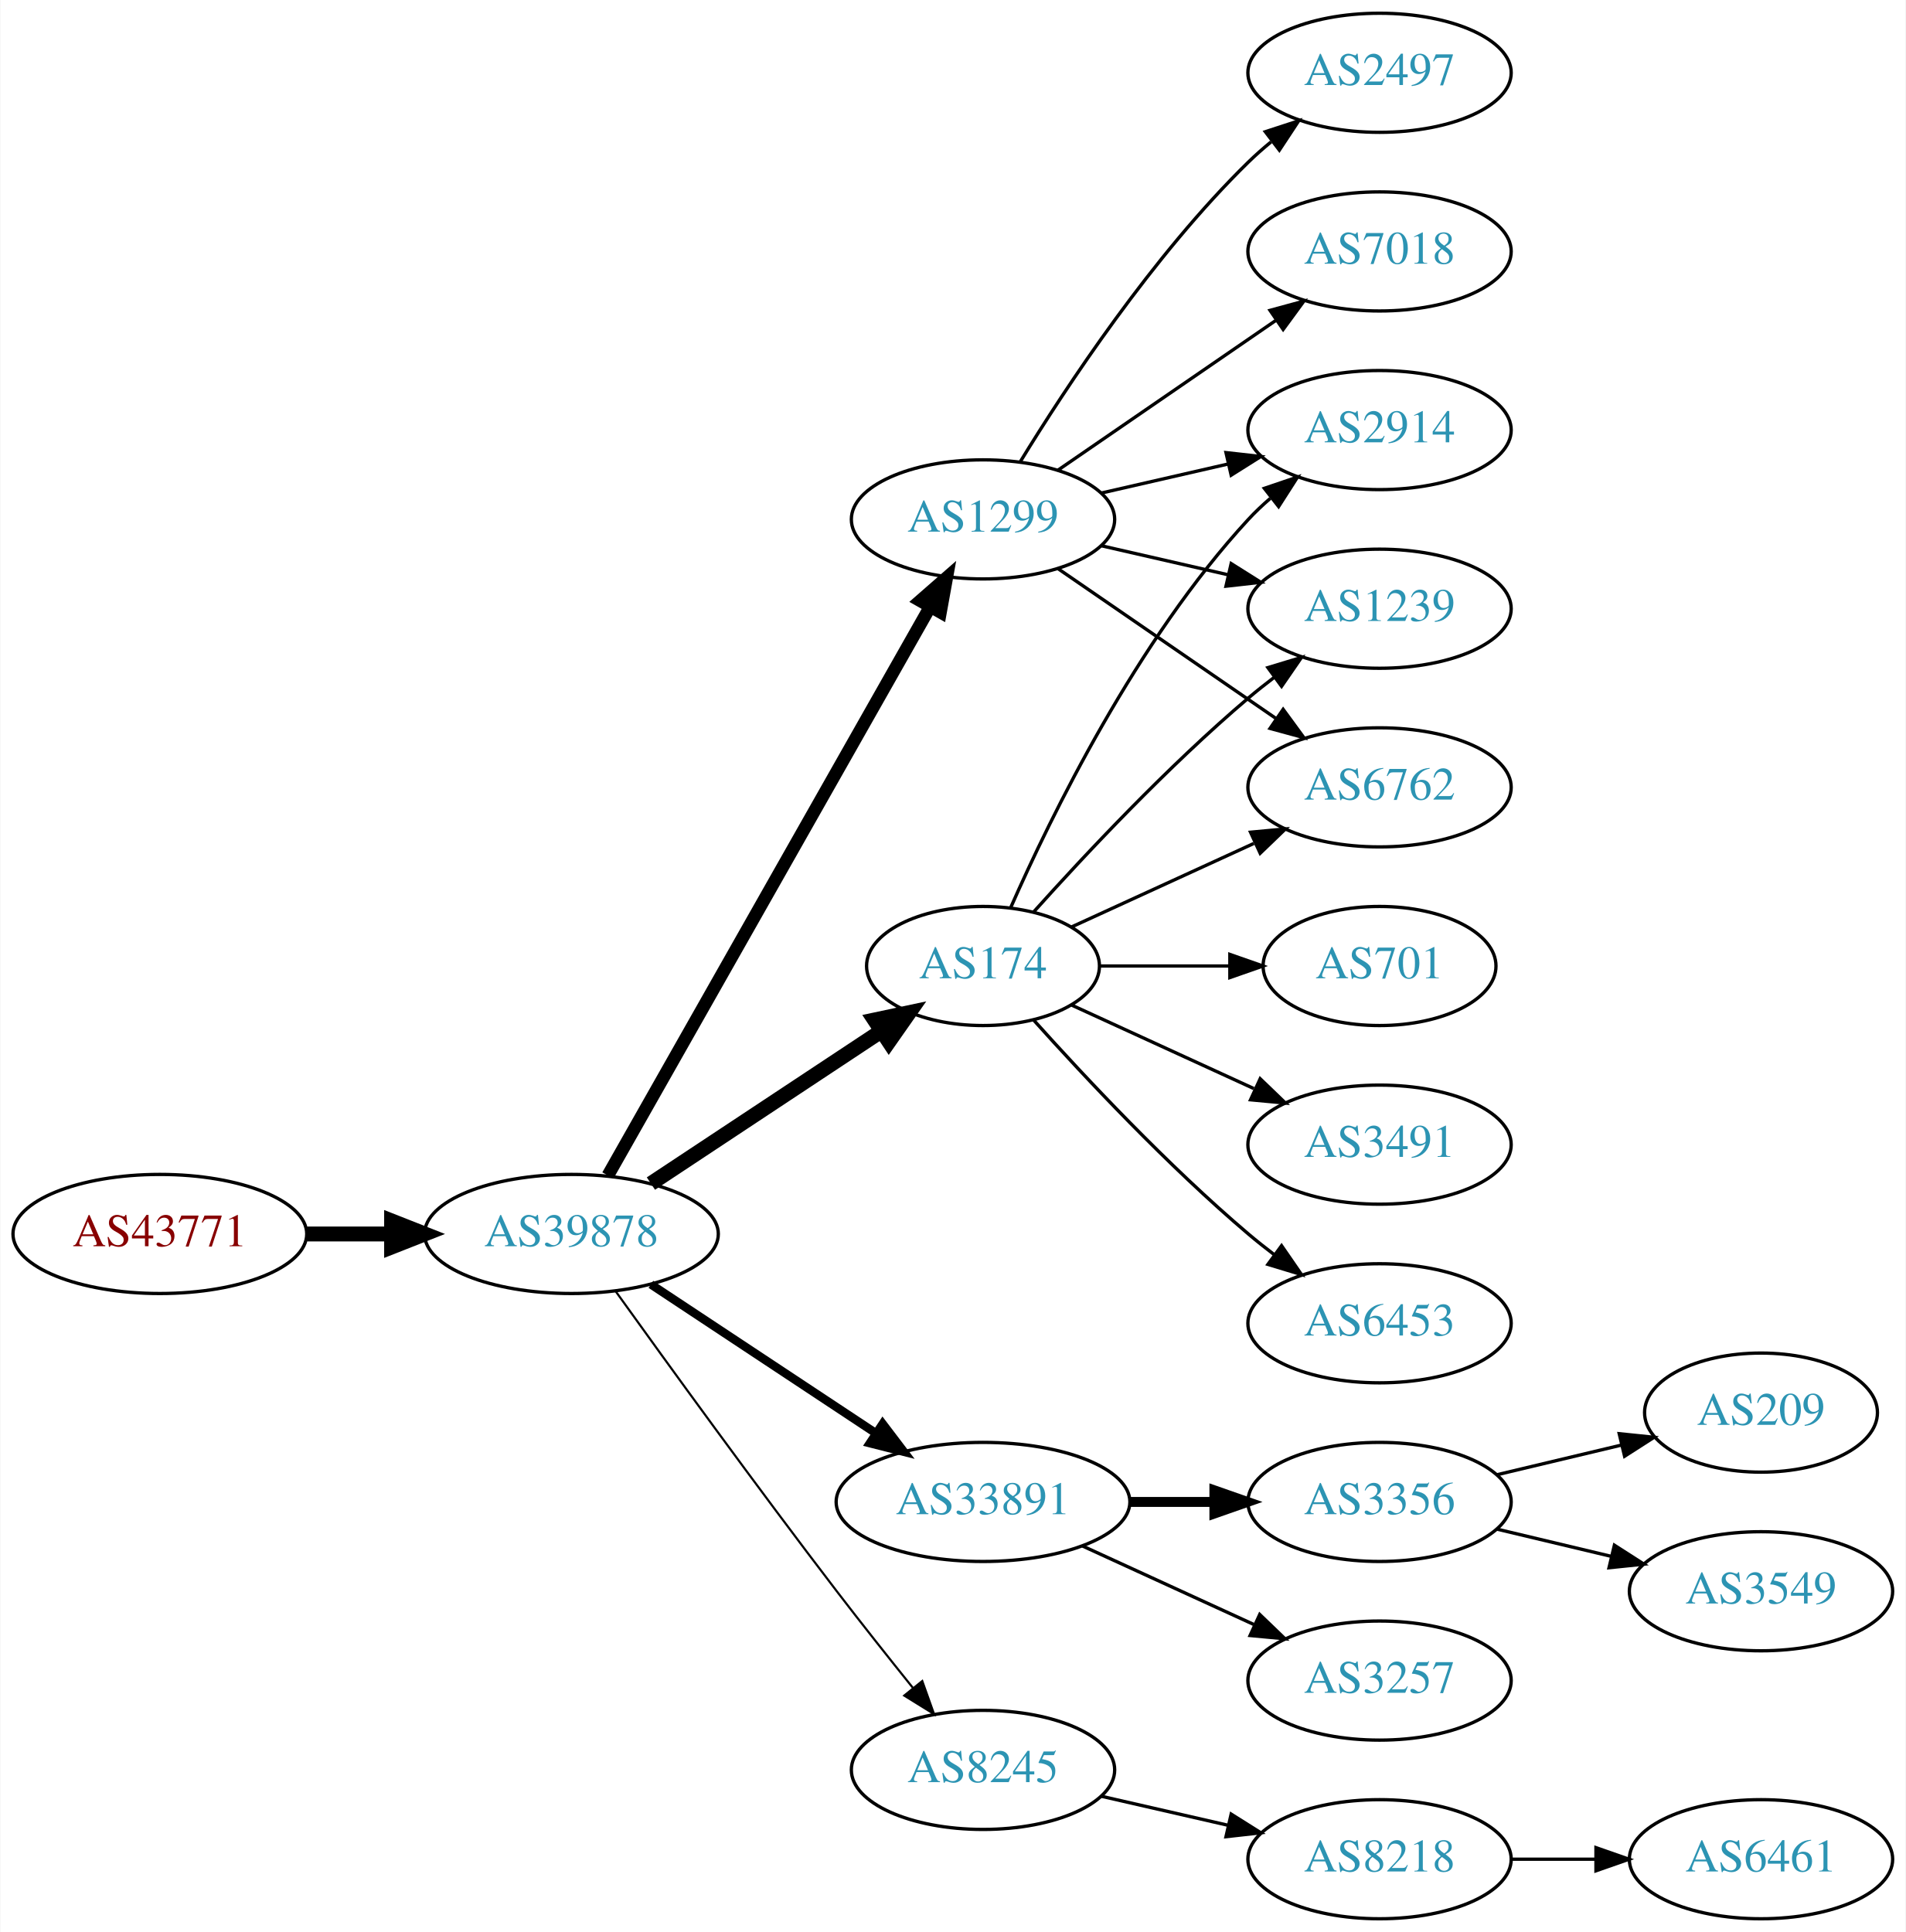
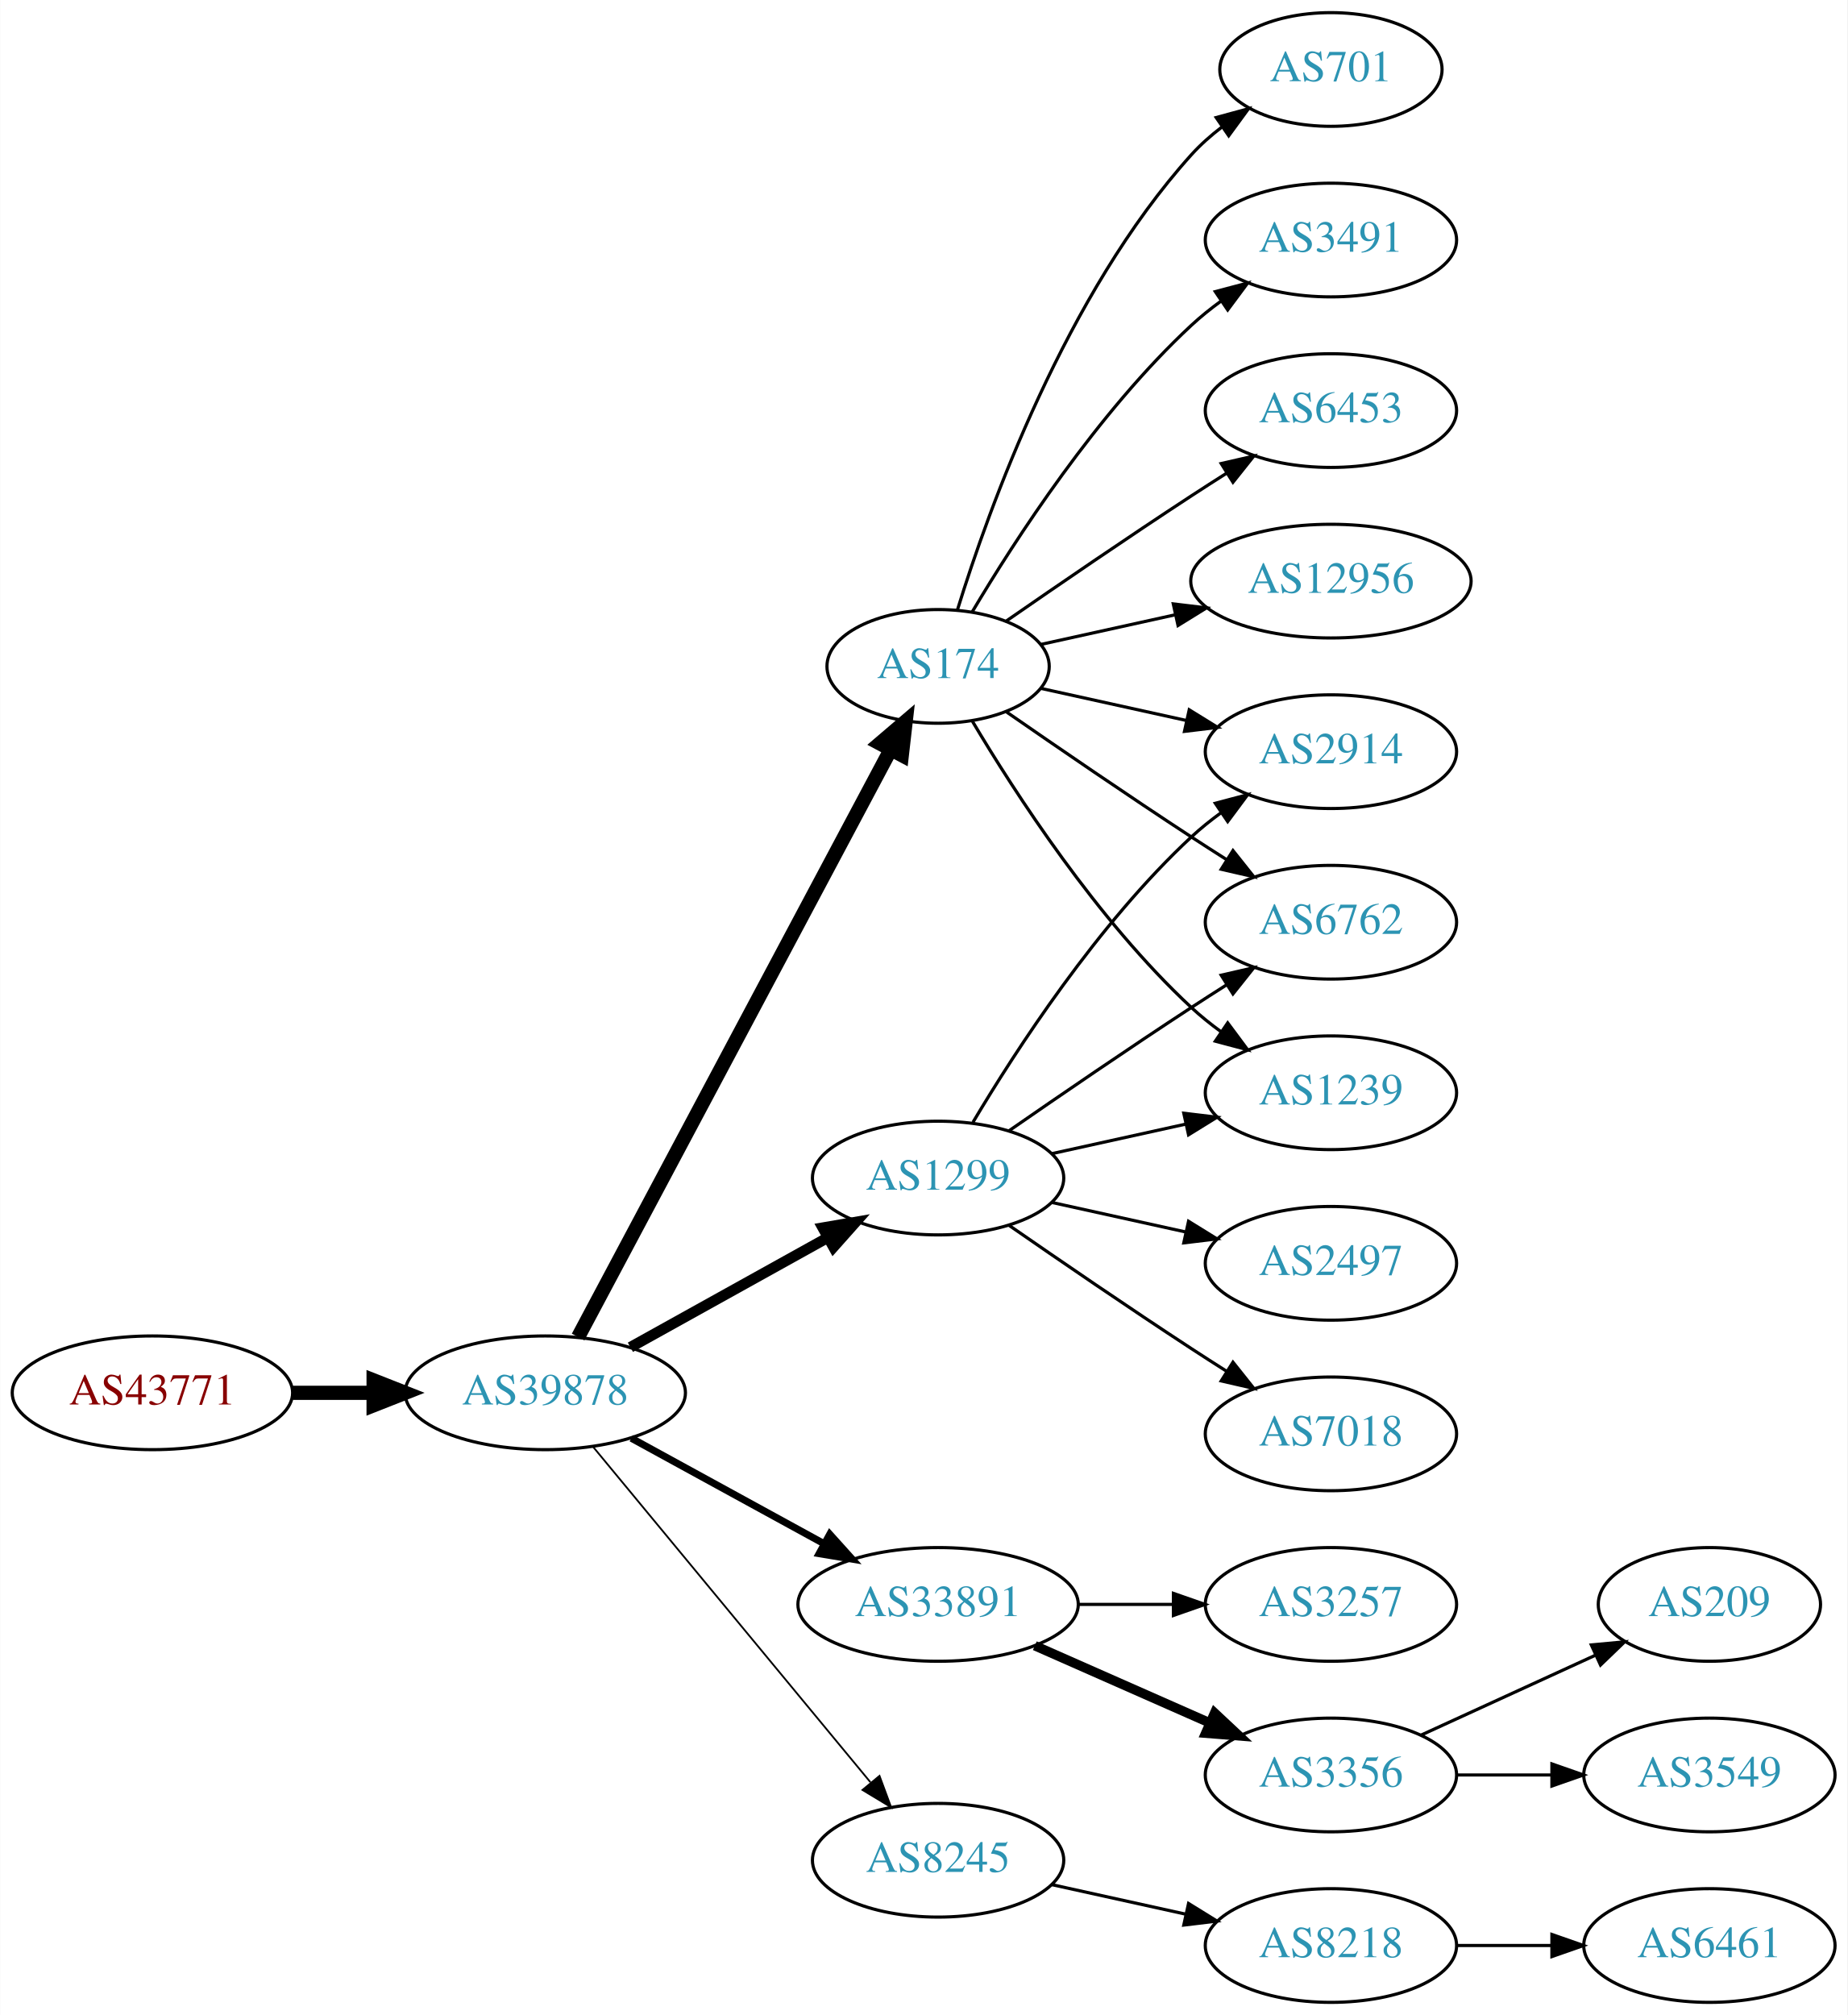
- <svg xmlns="http://www.w3.org/2000/svg" xmlns:xlink="http://www.w3.org/1999/xlink" width="576pt" height="584pt" viewBox="0.00 0.00 575.76 584.00">
-   <g id="graph0" class="graph" transform="scale(1 1) rotate(0) translate(4 580)">
-     <polygon fill="white" stroke="none" points="-4,4 -4,-580 571.762,-580 571.762,4 -4,4" />
+ <svg xmlns="http://www.w3.org/2000/svg" xmlns:xlink="http://www.w3.org/1999/xlink" width="585pt" height="638pt" viewBox="0.00 0.00 584.86 638.00">
+   <g id="graph0" class="graph" transform="scale(1 1) rotate(0) translate(4 634)">
+     <polygon fill="white" stroke="none" points="-4,4 -4,-634 580.862,-634 580.862,4 -4,4" />
    <g id="node1" class="node">
      <g id="a_node1">
        <a xlink:href="/asn/43771" xlink:title="AS43771 ~ MUKI-AS [AT]">
-           <ellipse fill="#ffffff" stroke="black" cx="44.196" cy="-207" rx="44.393" ry="18" />
-           <text text-anchor="middle" x="44.196" y="-203.3" font-family="Times,serif" font-size="14.00" fill="#880000">AS43771</text>
+           <ellipse fill="#ffffff" stroke="black" cx="44.196" cy="-193" rx="44.393" ry="18" />
+           <text text-anchor="middle" x="44.196" y="-189.3" font-family="Times,serif" font-size="14.00" fill="#880000">AS43771</text>
        </a>
      </g>
    </g>
    <g id="node2" class="node">
      <g id="a_node2">
        <a xlink:href="/asn/39878" xlink:title="AS39878 ~ Peter Rauter GmbH [AT]">
-           <ellipse fill="#ffffff" stroke="black" cx="168.588" cy="-207" rx="44.393" ry="18" />
-           <text text-anchor="middle" x="168.588" y="-203.3" font-family="Times,serif" font-size="14.00" fill="#2c94b3">AS39878</text>
+           <ellipse fill="#ffffff" stroke="black" cx="168.588" cy="-193" rx="44.393" ry="18" />
+           <text text-anchor="middle" x="168.588" y="-189.3" font-family="Times,serif" font-size="14.00" fill="#2c94b3">AS39878</text>
        </a>
      </g>
    </g>
    <g id="edge1" class="edge">
-       <path fill="none" stroke="black" stroke-width="4.5" d="M88.692,-207C96.898,-207 105.569,-207 114.041,-207" />
-       <polygon fill="black" stroke="black" stroke-width="4.5" points="114.233,-210.938 124.233,-207 114.233,-203.063 114.233,-210.938" />
+       <path fill="none" stroke="black" stroke-width="4.5" d="M88.692,-193C96.898,-193 105.569,-193 114.041,-193" />
+       <polygon fill="black" stroke="black" stroke-width="4.5" points="114.233,-196.938 124.233,-193 114.233,-189.063 114.233,-196.938" />
    </g>
    <g id="node3" class="node">
      <g id="a_node3">
-         <a xlink:href="/asn/174" xlink:title="AS174 ~ Cogent Communications [US]">
-           <ellipse fill="#ffffff" stroke="black" cx="292.98" cy="-288" rx="35.194" ry="18" />
-           <text text-anchor="middle" x="292.98" y="-284.3" font-family="Times,serif" font-size="14.00" fill="#2c94b3">AS174</text>
+         <a xlink:href="/asn/1299" xlink:title="AS1299 ~ Telia Carrier [EU]">
+           <ellipse fill="#ffffff" stroke="black" cx="292.98" cy="-261" rx="39.794" ry="18" />
+           <text text-anchor="middle" x="292.98" y="-257.3" font-family="Times,serif" font-size="14.00" fill="#2c94b3">AS1299</text>
        </a>
      </g>
    </g>
    <g id="edge2" class="edge">
-       <path fill="none" stroke="black" stroke-width="4.5" d="M192.609,-222.235C212.328,-235.286 240.852,-254.163 262.286,-268.348" />
-       <polygon fill="black" stroke="black" stroke-width="4.5" points="260.188,-271.681 270.701,-273.917 264.535,-265.114 260.188,-271.681" />
+       <path fill="none" stroke="black" stroke-width="3.375" d="M195.544,-207.421C213.717,-217.518 238.18,-231.109 257.919,-242.076" />
+       <polygon fill="black" stroke="black" stroke-width="3.375" points="256.457,-245.268 266.899,-247.065 259.857,-239.149 256.457,-245.268" />
    </g>
    <g id="node4" class="node">
      <g id="a_node4">
+         <a xlink:href="/asn/174" xlink:title="AS174 ~ Cogent Communications [US]">
+           <ellipse fill="#ffffff" stroke="black" cx="292.98" cy="-423" rx="35.194" ry="18" />
+           <text text-anchor="middle" x="292.98" y="-419.3" font-family="Times,serif" font-size="14.00" fill="#2c94b3">AS174</text>
+         </a>
+       </g>
+     </g>
+     <g id="edge3" class="edge">
+       <path fill="none" stroke="black" stroke-width="4.5" d="M178.989,-210.666C200.355,-250.817 252.663,-349.115 277.903,-396.546" />
+       <polygon fill="black" stroke="black" stroke-width="4.5" points="274.541,-398.611 282.715,-405.589 281.493,-394.911 274.541,-398.611" />
+     </g>
+     <g id="node5" class="node">
+       <g id="a_node5">
        <a xlink:href="/asn/33891" xlink:title="AS33891 ~ CORE-BACKBONE GMBH GLOBAL NETWORK [DE]">
          <ellipse fill="#ffffff" stroke="black" cx="292.98" cy="-126" rx="44.393" ry="18" />
          <text text-anchor="middle" x="292.98" y="-122.3" font-family="Times,serif" font-size="14.00" fill="#2c94b3">AS33891</text>
        </a>
      </g>
    </g>
-     <g id="edge3" class="edge">
-       <path fill="none" stroke="black" stroke-width="2.571" d="M192.609,-191.765C211.841,-179.037 239.449,-160.766 260.686,-146.711" />
-       <polygon fill="black" stroke="black" stroke-width="2.571" points="262.655,-149.605 269.063,-141.167 258.792,-143.767 262.655,-149.605" />
-     </g>
-     <g id="node5" class="node">
-       <g id="a_node5">
-         <a xlink:href="/asn/1299" xlink:title="AS1299 ~ Telia Carrier [EU]">
-           <ellipse fill="#ffffff" stroke="black" cx="292.98" cy="-423" rx="39.794" ry="18" />
-           <text text-anchor="middle" x="292.98" y="-419.3" font-family="Times,serif" font-size="14.00" fill="#2c94b3">AS1299</text>
-         </a>
-       </g>
-     </g>
    <g id="edge4" class="edge">
-       <path fill="none" stroke="black" stroke-width="3.857" d="M179.604,-224.676C201.084,-262.584 251.677,-351.873 276.998,-396.559" />
-       <polygon fill="black" stroke="black" stroke-width="3.857" points="274.023,-398.408 281.998,-405.383 280.113,-394.957 274.023,-398.408" />
+       <path fill="none" stroke="black" stroke-width="2.25" d="M195.844,-178.627C213.672,-168.868 237.448,-155.852 256.895,-145.207" />
+       <polygon fill="black" stroke="black" stroke-width="2.25" points="258.677,-148.221 265.768,-140.349 255.315,-142.081 258.677,-148.221" />
    </g>
    <g id="node6" class="node">
      <g id="a_node6">
        <a xlink:href="/asn/8245" xlink:title="AS8245 ~ Video-Broadcast GmbH [AT]">
          <ellipse fill="#ffffff" stroke="black" cx="292.98" cy="-45" rx="39.794" ry="18" />
          <text text-anchor="middle" x="292.98" y="-41.3" font-family="Times,serif" font-size="14.00" fill="#2c94b3">AS8245</text>
        </a>
      </g>
    </g>
    <g id="edge5" class="edge">
-       <path fill="none" stroke="black" stroke-width="0.643" d="M181.986,-189.626C197.392,-168.147 224.605,-130.562 248.784,-99 256.163,-89.368 264.448,-78.926 271.773,-69.813" />
-       <polygon fill="black" stroke="black" stroke-width="0.643" points="274.619,-71.86 278.178,-61.88 269.173,-67.463 274.619,-71.86" />
+       <path fill="none" stroke="black" stroke-width="0.562" d="M183.628,-176.023C205.208,-149.927 246.64,-99.827 271.547,-69.708" />
+       <polygon fill="black" stroke="black" stroke-width="0.562" points="274.428,-71.716 278.104,-61.779 269.034,-67.255 274.428,-71.716" />
    </g>
    <g id="node7" class="node">
      <g id="a_node7">
        <a xlink:href="/asn/2914" xlink:title="AS2914 ~ NTT America, Inc. [US]">
-           <ellipse fill="#ffffff" stroke="black" cx="412.823" cy="-450" rx="39.794" ry="18" />
-           <text text-anchor="middle" x="412.823" y="-446.3" font-family="Times,serif" font-size="14.00" fill="#2c94b3">AS2914</text>
+           <ellipse fill="#ffffff" stroke="black" cx="417.373" cy="-396" rx="39.794" ry="18" />
+           <text text-anchor="middle" x="417.373" y="-392.3" font-family="Times,serif" font-size="14.00" fill="#2c94b3">AS2914</text>
        </a>
      </g>
    </g>
    <g id="edge6" class="edge">
-       <path fill="none" stroke="black" d="M301.396,-305.761C313.464,-333.183 339.436,-386.473 373.176,-423 375.207,-425.198 377.446,-427.319 379.792,-429.34" />
-       <polygon fill="black" stroke="black" points="378.004,-432.386 388.036,-435.794 382.319,-426.874 378.004,-432.386" />
+       <path fill="none" stroke="black" d="M304.026,-278.671C317.597,-301.472 343.529,-341.472 373.176,-369 376.083,-371.699 379.296,-374.28 382.62,-376.703" />
+       <polygon fill="black" stroke="black" points="380.755,-379.667 390.998,-382.375 384.679,-373.87 380.755,-379.667" />
    </g>
    <g id="node8" class="node">
      <g id="a_node8">
-         <a xlink:href="/asn/701" xlink:title="AS701 ~ UUNET [US]">
-           <ellipse fill="#ffffff" stroke="black" cx="412.823" cy="-288" rx="35.194" ry="18" />
-           <text text-anchor="middle" x="412.823" y="-284.3" font-family="Times,serif" font-size="14.00" fill="#2c94b3">AS701</text>
+         <a xlink:href="/asn/6762" xlink:title="AS6762 ~ TELECOM ITALIA SPARKLE S.p.A. [IT]">
+           <ellipse fill="#ffffff" stroke="black" cx="417.373" cy="-342" rx="39.794" ry="18" />
+           <text text-anchor="middle" x="417.373" y="-338.3" font-family="Times,serif" font-size="14.00" fill="#2c94b3">AS6762</text>
        </a>
      </g>
    </g>
    <g id="edge7" class="edge">
-       <path fill="none" stroke="black" d="M328.382,-288C340.604,-288 354.539,-288 367.475,-288" />
-       <polygon fill="black" stroke="black" points="367.582,-291.5 377.582,-288 367.582,-284.5 367.582,-291.5" />
+       <path fill="none" stroke="black" d="M315.337,-275.901C331.188,-286.877 353.391,-302.079 373.176,-315 376.758,-317.339 380.529,-319.759 384.289,-322.144" />
+       <polygon fill="black" stroke="black" points="382.623,-325.231 392.95,-327.596 386.352,-319.307 382.623,-325.231" />
    </g>
    <g id="node9" class="node">
      <g id="a_node9">
-         <a xlink:href="/asn/3491" xlink:title="AS3491 ~ PCCW Global, Inc. [US]">
-           <ellipse fill="#ffffff" stroke="black" cx="412.823" cy="-234" rx="39.794" ry="18" />
-           <text text-anchor="middle" x="412.823" y="-230.3" font-family="Times,serif" font-size="14.00" fill="#2c94b3">AS3491</text>
+         <a xlink:href="/asn/2497" xlink:title="AS2497 ~ Internet Initiative Japan Inc. [JP]">
+           <ellipse fill="#ffffff" stroke="black" cx="417.373" cy="-234" rx="39.794" ry="18" />
+           <text text-anchor="middle" x="417.373" y="-230.3" font-family="Times,serif" font-size="14.00" fill="#2c94b3">AS2497</text>
        </a>
      </g>
    </g>
    <g id="edge8" class="edge">
-       <path fill="none" stroke="black" d="M319.841,-276.149C335.962,-268.762 356.964,-259.138 374.83,-250.952" />
-       <polygon fill="black" stroke="black" points="376.748,-253.923 384.381,-246.575 373.832,-247.559 376.748,-253.923" />
+       <path fill="none" stroke="black" d="M329.053,-253.263C342.24,-250.354 357.42,-247.005 371.386,-243.924" />
+       <polygon fill="black" stroke="black" points="372.284,-247.31 381.295,-241.738 370.776,-240.475 372.284,-247.31" />
    </g>
    <g id="node10" class="node">
      <g id="a_node10">
-         <a xlink:href="/asn/6453" xlink:title="AS6453 ~ TATA COMMUNICATIONS (AMERICA) INC [US]">
-           <ellipse fill="#ffffff" stroke="black" cx="412.823" cy="-180" rx="39.794" ry="18" />
-           <text text-anchor="middle" x="412.823" y="-176.3" font-family="Times,serif" font-size="14.00" fill="#2c94b3">AS6453</text>
+         <a xlink:href="/asn/7018" xlink:title="AS7018 ~ AT&amp;T Services, Inc. [US]">
+           <ellipse fill="#ffffff" stroke="black" cx="417.373" cy="-180" rx="39.794" ry="18" />
+           <text text-anchor="middle" x="417.373" y="-176.3" font-family="Times,serif" font-size="14.00" fill="#2c94b3">AS7018</text>
        </a>
      </g>
    </g>
    <g id="edge9" class="edge">
-       <path fill="none" stroke="black" d="M308.342,-271.591C323.616,-254.568 348.875,-227.604 373.176,-207 375.674,-204.883 378.334,-202.768 381.045,-200.707" />
-       <polygon fill="black" stroke="black" points="383.212,-203.459 389.222,-194.734 379.082,-197.806 383.212,-203.459" />
+       <path fill="none" stroke="black" d="M315.337,-246.099C331.188,-235.123 353.391,-219.921 373.176,-207 376.758,-204.661 380.529,-202.241 384.289,-199.856" />
+       <polygon fill="black" stroke="black" points="386.352,-202.693 392.95,-194.404 382.623,-196.769 386.352,-202.693" />
    </g>
    <g id="node11" class="node">
      <g id="a_node11">
        <a xlink:href="/asn/1239" xlink:title="AS1239 ~ Sprint [US]">
-           <ellipse fill="#ffffff" stroke="black" cx="412.823" cy="-396" rx="39.794" ry="18" />
-           <text text-anchor="middle" x="412.823" y="-392.3" font-family="Times,serif" font-size="14.00" fill="#2c94b3">AS1239</text>
+           <ellipse fill="#ffffff" stroke="black" cx="417.373" cy="-288" rx="39.794" ry="18" />
+           <text text-anchor="middle" x="417.373" y="-284.3" font-family="Times,serif" font-size="14.00" fill="#2c94b3">AS1239</text>
        </a>
      </g>
    </g>
    <g id="edge10" class="edge">
-       <path fill="none" stroke="black" d="M308.342,-304.409C323.616,-321.432 348.875,-348.396 373.176,-369 375.674,-371.117 378.334,-373.232 381.045,-375.293" />
-       <polygon fill="black" stroke="black" points="379.082,-378.194 389.222,-381.266 383.212,-372.541 379.082,-378.194" />
+       <path fill="none" stroke="black" d="M329.053,-268.737C342.24,-271.646 357.42,-274.995 371.386,-278.076" />
+       <polygon fill="black" stroke="black" points="370.776,-281.525 381.295,-280.262 372.284,-274.69 370.776,-281.525" />
+     </g>
+     <g id="edge13" class="edge">
+       <path fill="none" stroke="black" d="M325.499,-416.047C339.56,-412.945 356.378,-409.235 371.702,-405.854" />
+       <polygon fill="black" stroke="black" points="372.501,-409.262 381.512,-403.69 370.993,-402.427 372.501,-409.262" />
+     </g>
+     <g id="edge19" class="edge">
+       <path fill="none" stroke="black" d="M314.671,-408.56C330.563,-397.551 353.113,-382.103 373.176,-369 376.758,-366.661 380.529,-364.241 384.289,-361.856" />
+       <polygon fill="black" stroke="black" points="386.352,-364.693 392.95,-356.404 382.623,-358.769 386.352,-364.693" />
+     </g>
+     <g id="edge16" class="edge">
+       <path fill="none" stroke="black" d="M303.793,-405.721C317.299,-382.989 343.359,-342.686 373.176,-315 376.083,-312.301 379.296,-309.72 382.62,-307.297" />
+       <polygon fill="black" stroke="black" points="384.679,-310.13 390.998,-301.625 380.755,-304.333 384.679,-310.13" />
+     </g>
+     <g id="node14" class="node">
+       <g id="a_node14">
+         <a xlink:href="/asn/701" xlink:title="AS701 ~ UUNET [US]">
+           <ellipse fill="#ffffff" stroke="black" cx="417.373" cy="-612" rx="35.194" ry="18" />
+           <text text-anchor="middle" x="417.373" y="-608.3" font-family="Times,serif" font-size="14.00" fill="#2c94b3">AS701</text>
+         </a>
+       </g>
+     </g>
+     <g id="edge14" class="edge">
+       <path fill="none" stroke="black" d="M299.118,-440.94C309.021,-472.979 333.359,-540.812 373.176,-585 376.04,-588.178 379.364,-591.119 382.872,-593.8" />
+       <polygon fill="black" stroke="black" points="381.038,-596.786 391.261,-599.569 385.005,-591.018 381.038,-596.786" />
+     </g>
+     <g id="node15" class="node">
+       <g id="a_node15">
+         <a xlink:href="/asn/3491" xlink:title="AS3491 ~ PCCW Global, Inc. [US]">
+           <ellipse fill="#ffffff" stroke="black" cx="417.373" cy="-558" rx="39.794" ry="18" />
+           <text text-anchor="middle" x="417.373" y="-554.3" font-family="Times,serif" font-size="14.00" fill="#2c94b3">AS3491</text>
+         </a>
+       </g>
+     </g>
+     <g id="edge15" class="edge">
+       <path fill="none" stroke="black" d="M303.793,-440.279C317.299,-463.011 343.359,-503.314 373.176,-531 376.083,-533.699 379.296,-536.28 382.62,-538.703" />
+       <polygon fill="black" stroke="black" points="380.755,-541.667 390.998,-544.375 384.679,-535.87 380.755,-541.667" />
+     </g>
+     <g id="node16" class="node">
+       <g id="a_node16">
+         <a xlink:href="/asn/6453" xlink:title="AS6453 ~ TATA COMMUNICATIONS (AMERICA) INC [US]">
+           <ellipse fill="#ffffff" stroke="black" cx="417.373" cy="-504" rx="39.794" ry="18" />
+           <text text-anchor="middle" x="417.373" y="-500.3" font-family="Times,serif" font-size="14.00" fill="#2c94b3">AS6453</text>
+         </a>
+       </g>
+     </g>
+     <g id="edge17" class="edge">
+       <path fill="none" stroke="black" d="M314.671,-437.44C330.563,-448.449 353.113,-463.897 373.176,-477 376.758,-479.339 380.529,-481.759 384.289,-484.144" />
+       <polygon fill="black" stroke="black" points="382.623,-487.231 392.95,-489.596 386.352,-481.307 382.623,-487.231" />
+     </g>
+     <g id="node17" class="node">
+       <g id="a_node17">
+         <a xlink:href="/asn/12956" xlink:title="AS12956 ~ TELXIUS [ES]">
+           <ellipse fill="#ffffff" stroke="black" cx="417.373" cy="-450" rx="44.393" ry="18" />
+           <text text-anchor="middle" x="417.373" y="-446.3" font-family="Times,serif" font-size="14.00" fill="#2c94b3">AS12956</text>
+         </a>
+       </g>
+     </g>
+     <g id="edge18" class="edge">
+       <path fill="none" stroke="black" d="M325.499,-429.953C338.38,-432.795 353.575,-436.147 367.816,-439.288" />
+       <polygon fill="black" stroke="black" points="367.45,-442.792 377.97,-441.528 368.958,-435.956 367.45,-442.792" />
    </g>
    <g id="node12" class="node">
      <g id="a_node12">
-         <a xlink:href="/asn/6762" xlink:title="AS6762 ~ TELECOM ITALIA SPARKLE S.p.A. [IT]">
-           <ellipse fill="#ffffff" stroke="black" cx="412.823" cy="-342" rx="39.794" ry="18" />
-           <text text-anchor="middle" x="412.823" y="-338.3" font-family="Times,serif" font-size="14.00" fill="#2c94b3">AS6762</text>
+         <a xlink:href="/asn/3257" xlink:title="AS3257 ~ GTT [DE]">
+           <ellipse fill="#ffffff" stroke="black" cx="417.373" cy="-126" rx="39.794" ry="18" />
+           <text text-anchor="middle" x="417.373" y="-122.3" font-family="Times,serif" font-size="14.00" fill="#2c94b3">AS3257</text>
        </a>
      </g>
    </g>
    <g id="edge11" class="edge">
-       <path fill="none" stroke="black" d="M319.841,-299.851C335.962,-307.238 356.964,-316.862 374.83,-325.048" />
-       <polygon fill="black" stroke="black" points="373.832,-328.441 384.381,-329.425 376.748,-322.077 373.832,-328.441" />
+       <path fill="none" stroke="black" d="M337.476,-126C347.165,-126 357.502,-126 367.394,-126" />
+       <polygon fill="black" stroke="black" points="367.497,-129.5 377.497,-126 367.497,-122.5 367.497,-129.5" />
    </g>
    <g id="node13" class="node">
      <g id="a_node13">
-         <a xlink:href="/asn/3257" xlink:title="AS3257 ~ GTT [DE]">
-           <ellipse fill="#ffffff" stroke="black" cx="412.823" cy="-72" rx="39.794" ry="18" />
-           <text text-anchor="middle" x="412.823" y="-68.3" font-family="Times,serif" font-size="14.00" fill="#2c94b3">AS3257</text>
+         <a xlink:href="/asn/3356" xlink:title="AS3356 ~ Level 3 Parent, LLC [US]">
+           <ellipse fill="#ffffff" stroke="black" cx="417.373" cy="-72" rx="39.794" ry="18" />
+           <text text-anchor="middle" x="417.373" y="-68.3" font-family="Times,serif" font-size="14.00" fill="#2c94b3">AS3356</text>
        </a>
      </g>
    </g>
    <g id="edge12" class="edge">
-       <path fill="none" stroke="black" d="M323.11,-112.652C338.721,-105.498 358.119,-96.609 374.791,-88.969" />
-       <polygon fill="black" stroke="black" points="376.61,-91.986 384.243,-84.638 373.694,-85.622 376.61,-91.986" />
-     </g>
-     <g id="node14" class="node">
-       <g id="a_node14">
-         <a xlink:href="/asn/3356" xlink:title="AS3356 ~ Level 3 Parent, LLC [US]">
-           <ellipse fill="#ffffff" stroke="black" cx="412.823" cy="-126" rx="39.794" ry="18" />
-           <text text-anchor="middle" x="412.823" y="-122.3" font-family="Times,serif" font-size="14.00" fill="#2c94b3">AS3356</text>
-         </a>
-       </g>
-     </g>
-     <g id="edge13" class="edge">
-       <path fill="none" stroke="black" stroke-width="3" d="M337.191,-126C345.504,-126 354.267,-126 362.749,-126" />
-       <polygon fill="black" stroke="black" stroke-width="3" points="362.908,-129.5 372.908,-126 362.908,-122.5 362.908,-129.5" />
-     </g>
-     <g id="edge16" class="edge">
-       <path fill="none" stroke="black" d="M328.7,-430.955C340.7,-433.704 354.32,-436.825 367.013,-439.733" />
-       <polygon fill="black" stroke="black" points="366.415,-443.187 376.945,-442.009 367.979,-436.364 366.415,-443.187" />
-     </g>
-     <g id="edge18" class="edge">
-       <path fill="none" stroke="black" d="M328.7,-415.045C340.7,-412.296 354.32,-409.175 367.013,-406.267" />
-       <polygon fill="black" stroke="black" points="367.979,-409.636 376.945,-403.991 366.415,-402.813 367.979,-409.636" />
-     </g>
-     <g id="edge17" class="edge">
-       <path fill="none" stroke="black" d="M315.595,-408.143C334.083,-395.435 360.897,-377.005 381.526,-362.825" />
-       <polygon fill="black" stroke="black" points="383.688,-365.586 389.947,-357.037 379.723,-359.817 383.688,-365.586" />
-     </g>
-     <g id="node15" class="node">
-       <g id="a_node15">
-         <a xlink:href="/asn/7018" xlink:title="AS7018 ~ AT&amp;T Services, Inc. [US]">
-           <ellipse fill="#ffffff" stroke="black" cx="412.823" cy="-504" rx="39.794" ry="18" />
-           <text text-anchor="middle" x="412.823" y="-500.3" font-family="Times,serif" font-size="14.00" fill="#2c94b3">AS7018</text>
-         </a>
-       </g>
-     </g>
-     <g id="edge14" class="edge">
-       <path fill="none" stroke="black" d="M315.595,-437.857C334.083,-450.565 360.897,-468.995 381.526,-483.175" />
-       <polygon fill="black" stroke="black" points="379.723,-486.183 389.947,-488.963 383.688,-480.414 379.723,-486.183" />
-     </g>
-     <g id="node16" class="node">
-       <g id="a_node16">
-         <a xlink:href="/asn/2497" xlink:title="AS2497 ~ Internet Initiative Japan Inc. [JP]">
-           <ellipse fill="#ffffff" stroke="black" cx="412.823" cy="-558" rx="39.794" ry="18" />
-           <text text-anchor="middle" x="412.823" y="-554.3" font-family="Times,serif" font-size="14.00" fill="#2c94b3">AS2497</text>
-         </a>
-       </g>
-     </g>
-     <g id="edge15" class="edge">
-       <path fill="none" stroke="black" d="M304.246,-440.44C318.055,-462.991 344.243,-502.722 373.176,-531 375.317,-533.092 377.634,-535.137 380.034,-537.106" />
-       <polygon fill="black" stroke="black" points="378.301,-540.185 388.375,-543.464 382.544,-534.618 378.301,-540.185" />
+       <path fill="none" stroke="black" stroke-width="3" d="M323.608,-112.928C340.203,-105.607 361.062,-96.403 378.795,-88.579" />
+       <polygon fill="black" stroke="black" stroke-width="3" points="380.543,-91.634 388.279,-84.395 377.717,-85.23 380.543,-91.634" />
+     </g>
+     <g id="node20" class="node">
+       <g id="a_node20">
+         <a xlink:href="/asn/8218" xlink:title="AS8218 ~ legacy Neotelecoms [FR]">
+           <ellipse fill="#ffffff" stroke="black" cx="417.373" cy="-18" rx="39.794" ry="18" />
+           <text text-anchor="middle" x="417.373" y="-14.3" font-family="Times,serif" font-size="14.00" fill="#2c94b3">AS8218</text>
+         </a>
+       </g>
+     </g>
+     <g id="edge22" class="edge">
+       <path fill="none" stroke="black" d="M329.053,-37.263C342.24,-34.354 357.42,-31.005 371.386,-27.924" />
+       <polygon fill="black" stroke="black" points="372.284,-31.31 381.295,-25.738 370.776,-24.475 372.284,-31.31" />
+     </g>
+     <g id="node18" class="node">
+       <g id="a_node18">
+         <a xlink:href="/asn/3549" xlink:title="AS3549 ~ Level 3 Parent, LLC [US]">
+           <ellipse fill="#ffffff" stroke="black" cx="537.215" cy="-72" rx="39.794" ry="18" />
+           <text text-anchor="middle" x="537.215" y="-68.3" font-family="Times,serif" font-size="14.00" fill="#2c94b3">AS3549</text>
+         </a>
+       </g>
+     </g>
+     <g id="edge20" class="edge">
+       <path fill="none" stroke="black" d="M457.285,-72C466.839,-72 477.188,-72 487.151,-72" />
+       <polygon fill="black" stroke="black" points="487.343,-75.5 497.343,-72 487.343,-68.5 487.343,-75.5" />
    </g>
    <g id="node19" class="node">
      <g id="a_node19">
-         <a xlink:href="/asn/8218" xlink:title="AS8218 ~ legacy Neotelecoms [FR]">
-           <ellipse fill="#ffffff" stroke="black" cx="412.823" cy="-18" rx="39.794" ry="18" />
-           <text text-anchor="middle" x="412.823" y="-14.3" font-family="Times,serif" font-size="14.00" fill="#2c94b3">AS8218</text>
+         <a xlink:href="/asn/209" xlink:title="AS209 ~ CenturyLink Communications, LLC [US]">
+           <ellipse fill="#ffffff" stroke="black" cx="537.215" cy="-126" rx="35.194" ry="18" />
+           <text text-anchor="middle" x="537.215" y="-122.3" font-family="Times,serif" font-size="14.00" fill="#2c94b3">AS209</text>
        </a>
      </g>
    </g>
    <g id="edge21" class="edge">
-       <path fill="none" stroke="black" d="M328.7,-37.045C340.7,-34.296 354.32,-31.175 367.013,-28.267" />
-       <polygon fill="black" stroke="black" points="367.979,-31.636 376.945,-25.991 366.415,-24.813 367.979,-31.636" />
-     </g>
-     <g id="node17" class="node">
-       <g id="a_node17">
-         <a xlink:href="/asn/3549" xlink:title="AS3549 ~ Level 3 Parent, LLC [US]">
-           <ellipse fill="#ffffff" stroke="black" cx="528.116" cy="-99" rx="39.794" ry="18" />
-           <text text-anchor="middle" x="528.116" y="-95.3" font-family="Times,serif" font-size="14.00" fill="#2c94b3">AS3549</text>
-         </a>
-       </g>
-     </g>
-     <g id="edge19" class="edge">
-       <path fill="none" stroke="black" d="M448.43,-117.752C459.301,-115.162 471.456,-112.265 482.898,-109.538" />
-       <polygon fill="black" stroke="black" points="483.804,-112.92 492.721,-107.197 482.182,-106.111 483.804,-112.92" />
-     </g>
-     <g id="node18" class="node">
-       <g id="a_node18">
-         <a xlink:href="/asn/209" xlink:title="AS209 ~ CenturyLink Communications, LLC [US]">
-           <ellipse fill="#ffffff" stroke="black" cx="528.116" cy="-153" rx="35.194" ry="18" />
-           <text text-anchor="middle" x="528.116" y="-149.3" font-family="Times,serif" font-size="14.00" fill="#2c94b3">AS209</text>
-         </a>
-       </g>
-     </g>
-     <g id="edge20" class="edge">
-       <path fill="none" stroke="black" d="M448.43,-134.248C460.225,-137.058 473.529,-140.229 485.797,-143.153" />
-       <polygon fill="black" stroke="black" points="485.263,-146.624 495.802,-145.537 486.886,-139.814 485.263,-146.624" />
-     </g>
-     <g id="node20" class="node">
-       <g id="a_node20">
+       <path fill="none" stroke="black" d="M446.001,-84.661C462.418,-92.183 483.399,-101.798 500.996,-109.861" />
+       <polygon fill="black" stroke="black" points="499.824,-113.174 510.373,-114.158 502.74,-106.811 499.824,-113.174" />
+     </g>
+     <g id="node21" class="node">
+       <g id="a_node21">
        <a xlink:href="/asn/6461" xlink:title="AS6461 ~ Zayo Bandwidth [US]">
-           <ellipse fill="#ffffff" stroke="black" cx="528.116" cy="-18" rx="39.794" ry="18" />
-           <text text-anchor="middle" x="528.116" y="-14.3" font-family="Times,serif" font-size="14.00" fill="#2c94b3">AS6461</text>
-         </a>
-       </g>
-     </g>
-     <g id="edge22" class="edge">
-       <path fill="none" stroke="black" d="M452.495,-18C460.698,-18 469.462,-18 477.994,-18" />
-       <polygon fill="black" stroke="black" points="478.233,-21.5 488.233,-18 478.233,-14.5 478.233,-21.5" />
+           <ellipse fill="#ffffff" stroke="black" cx="537.215" cy="-18" rx="39.794" ry="18" />
+           <text text-anchor="middle" x="537.215" y="-14.3" font-family="Times,serif" font-size="14.00" fill="#2c94b3">AS6461</text>
+         </a>
+       </g>
+     </g>
+     <g id="edge23" class="edge">
+       <path fill="none" stroke="black" d="M457.285,-18C466.839,-18 477.188,-18 487.151,-18" />
+       <polygon fill="black" stroke="black" points="487.343,-21.5 497.343,-18 487.343,-14.5 487.343,-21.5" />
    </g>
  </g>
</svg>
